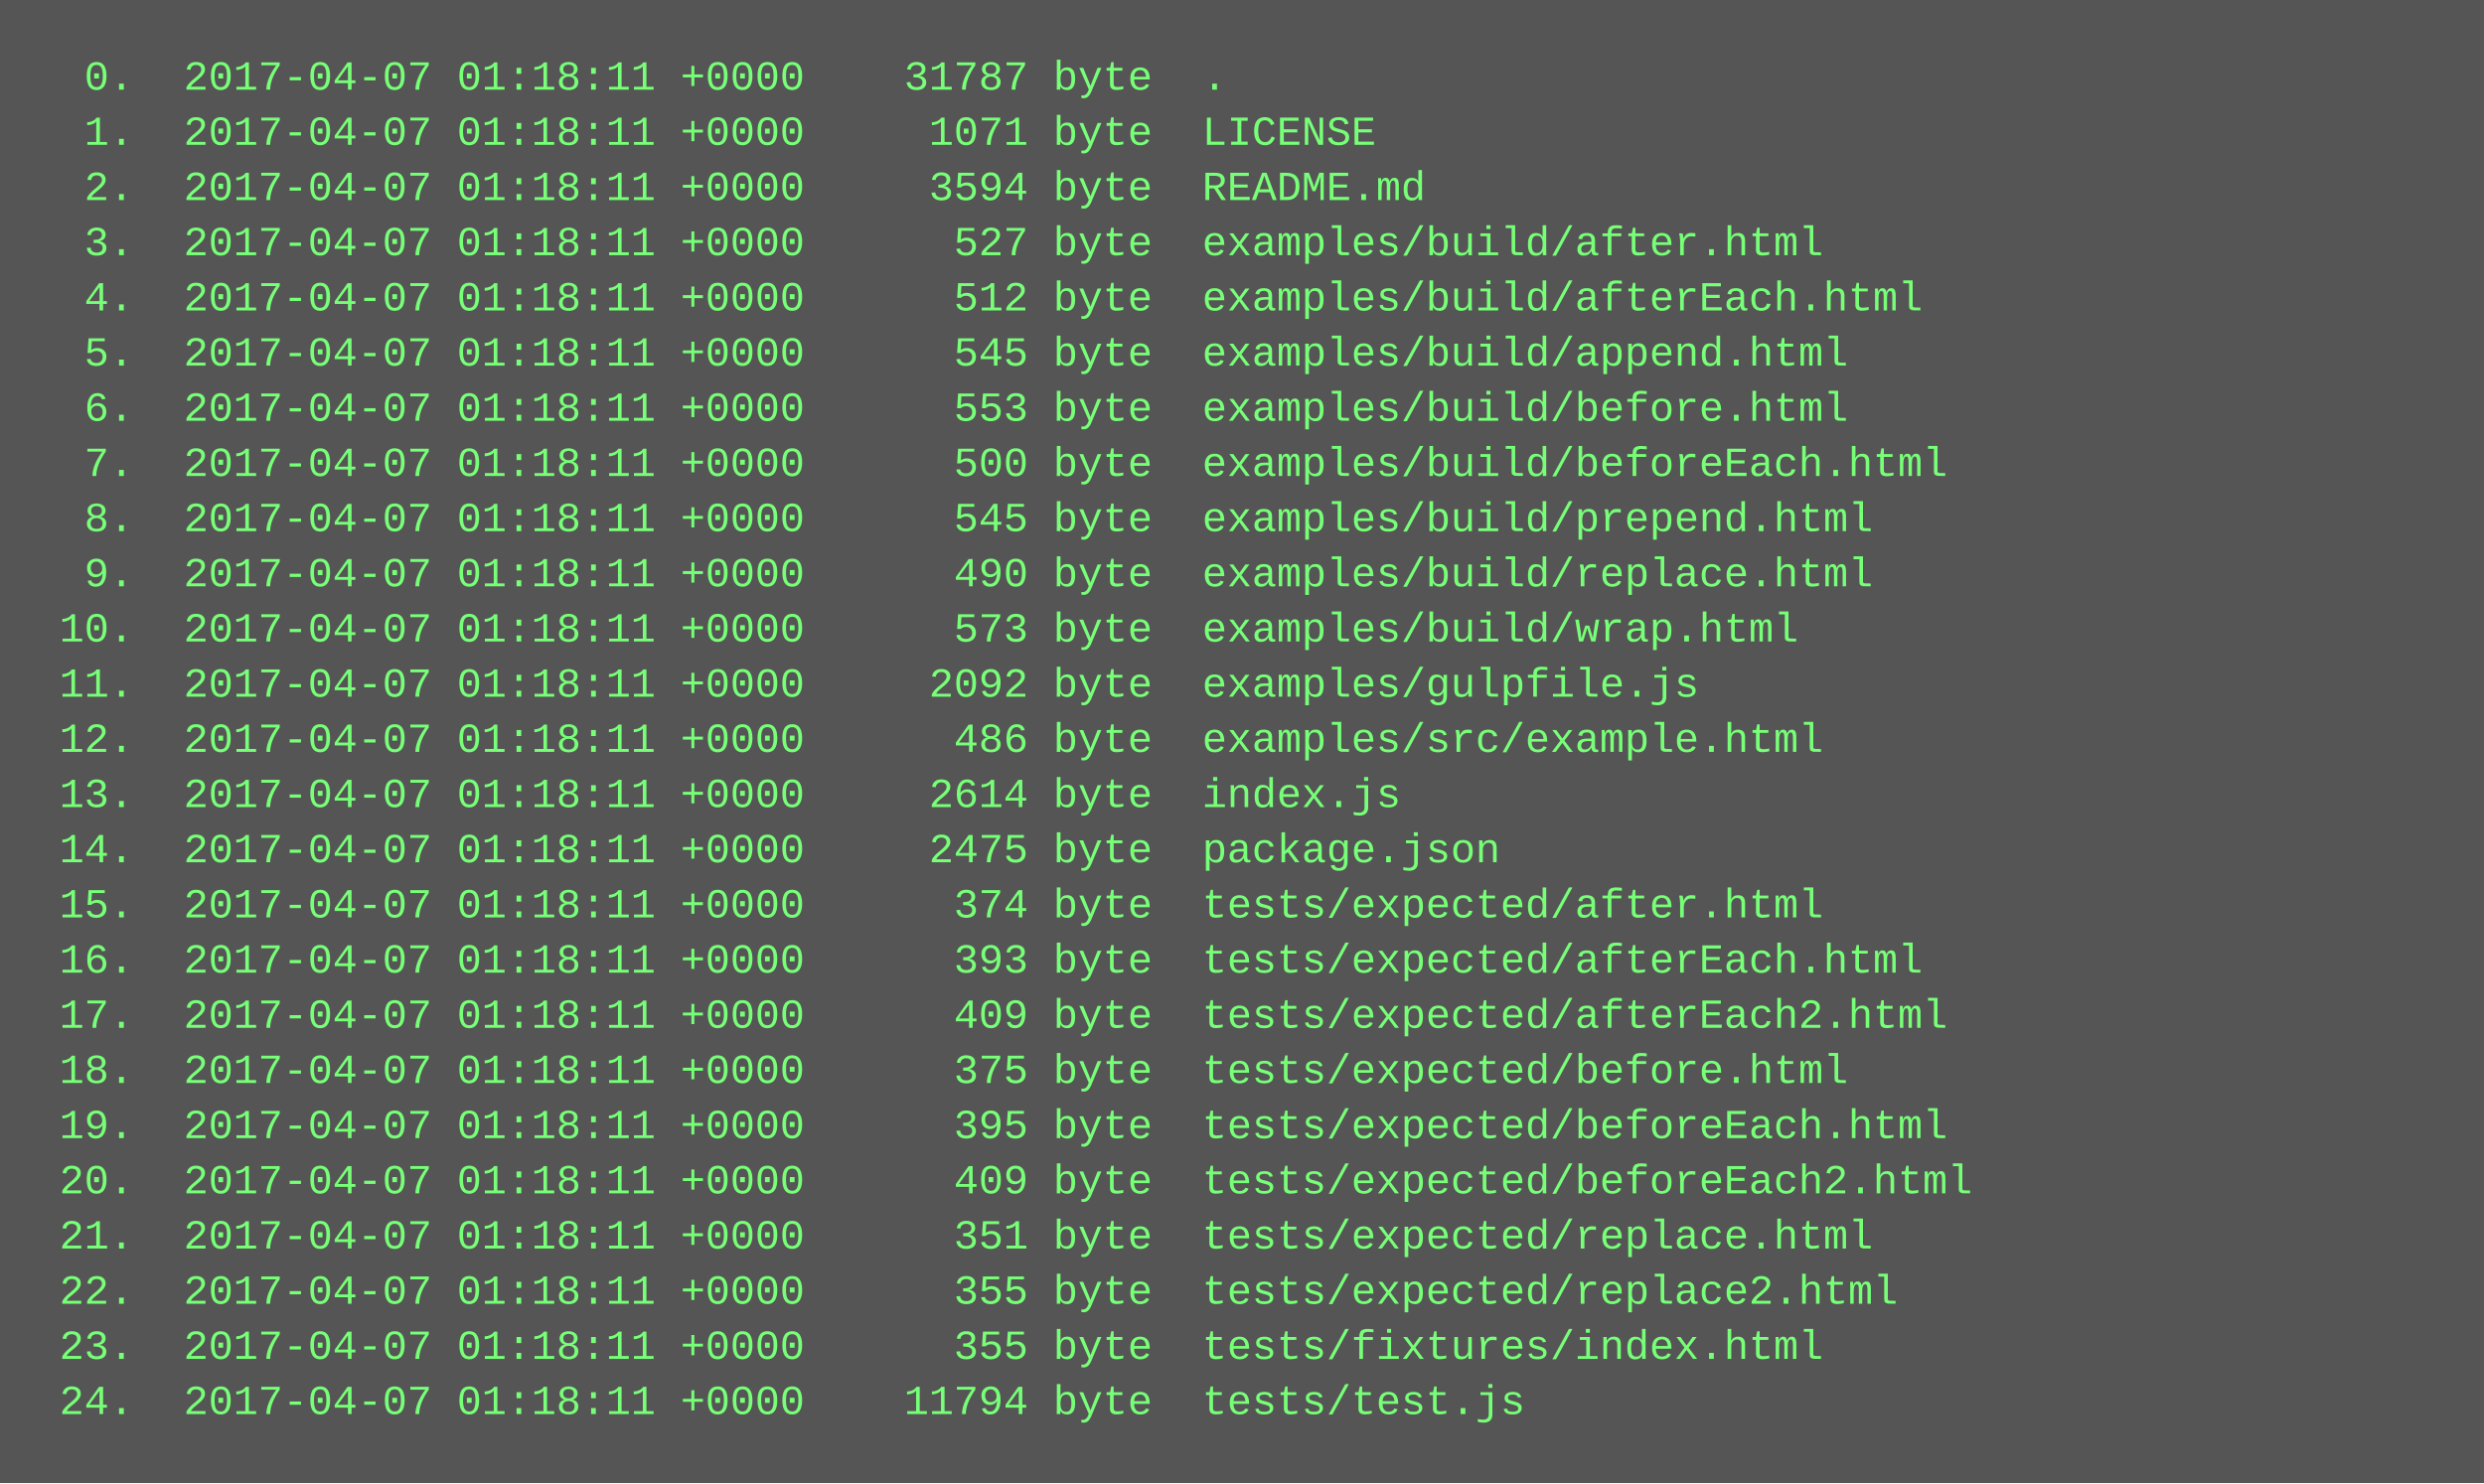
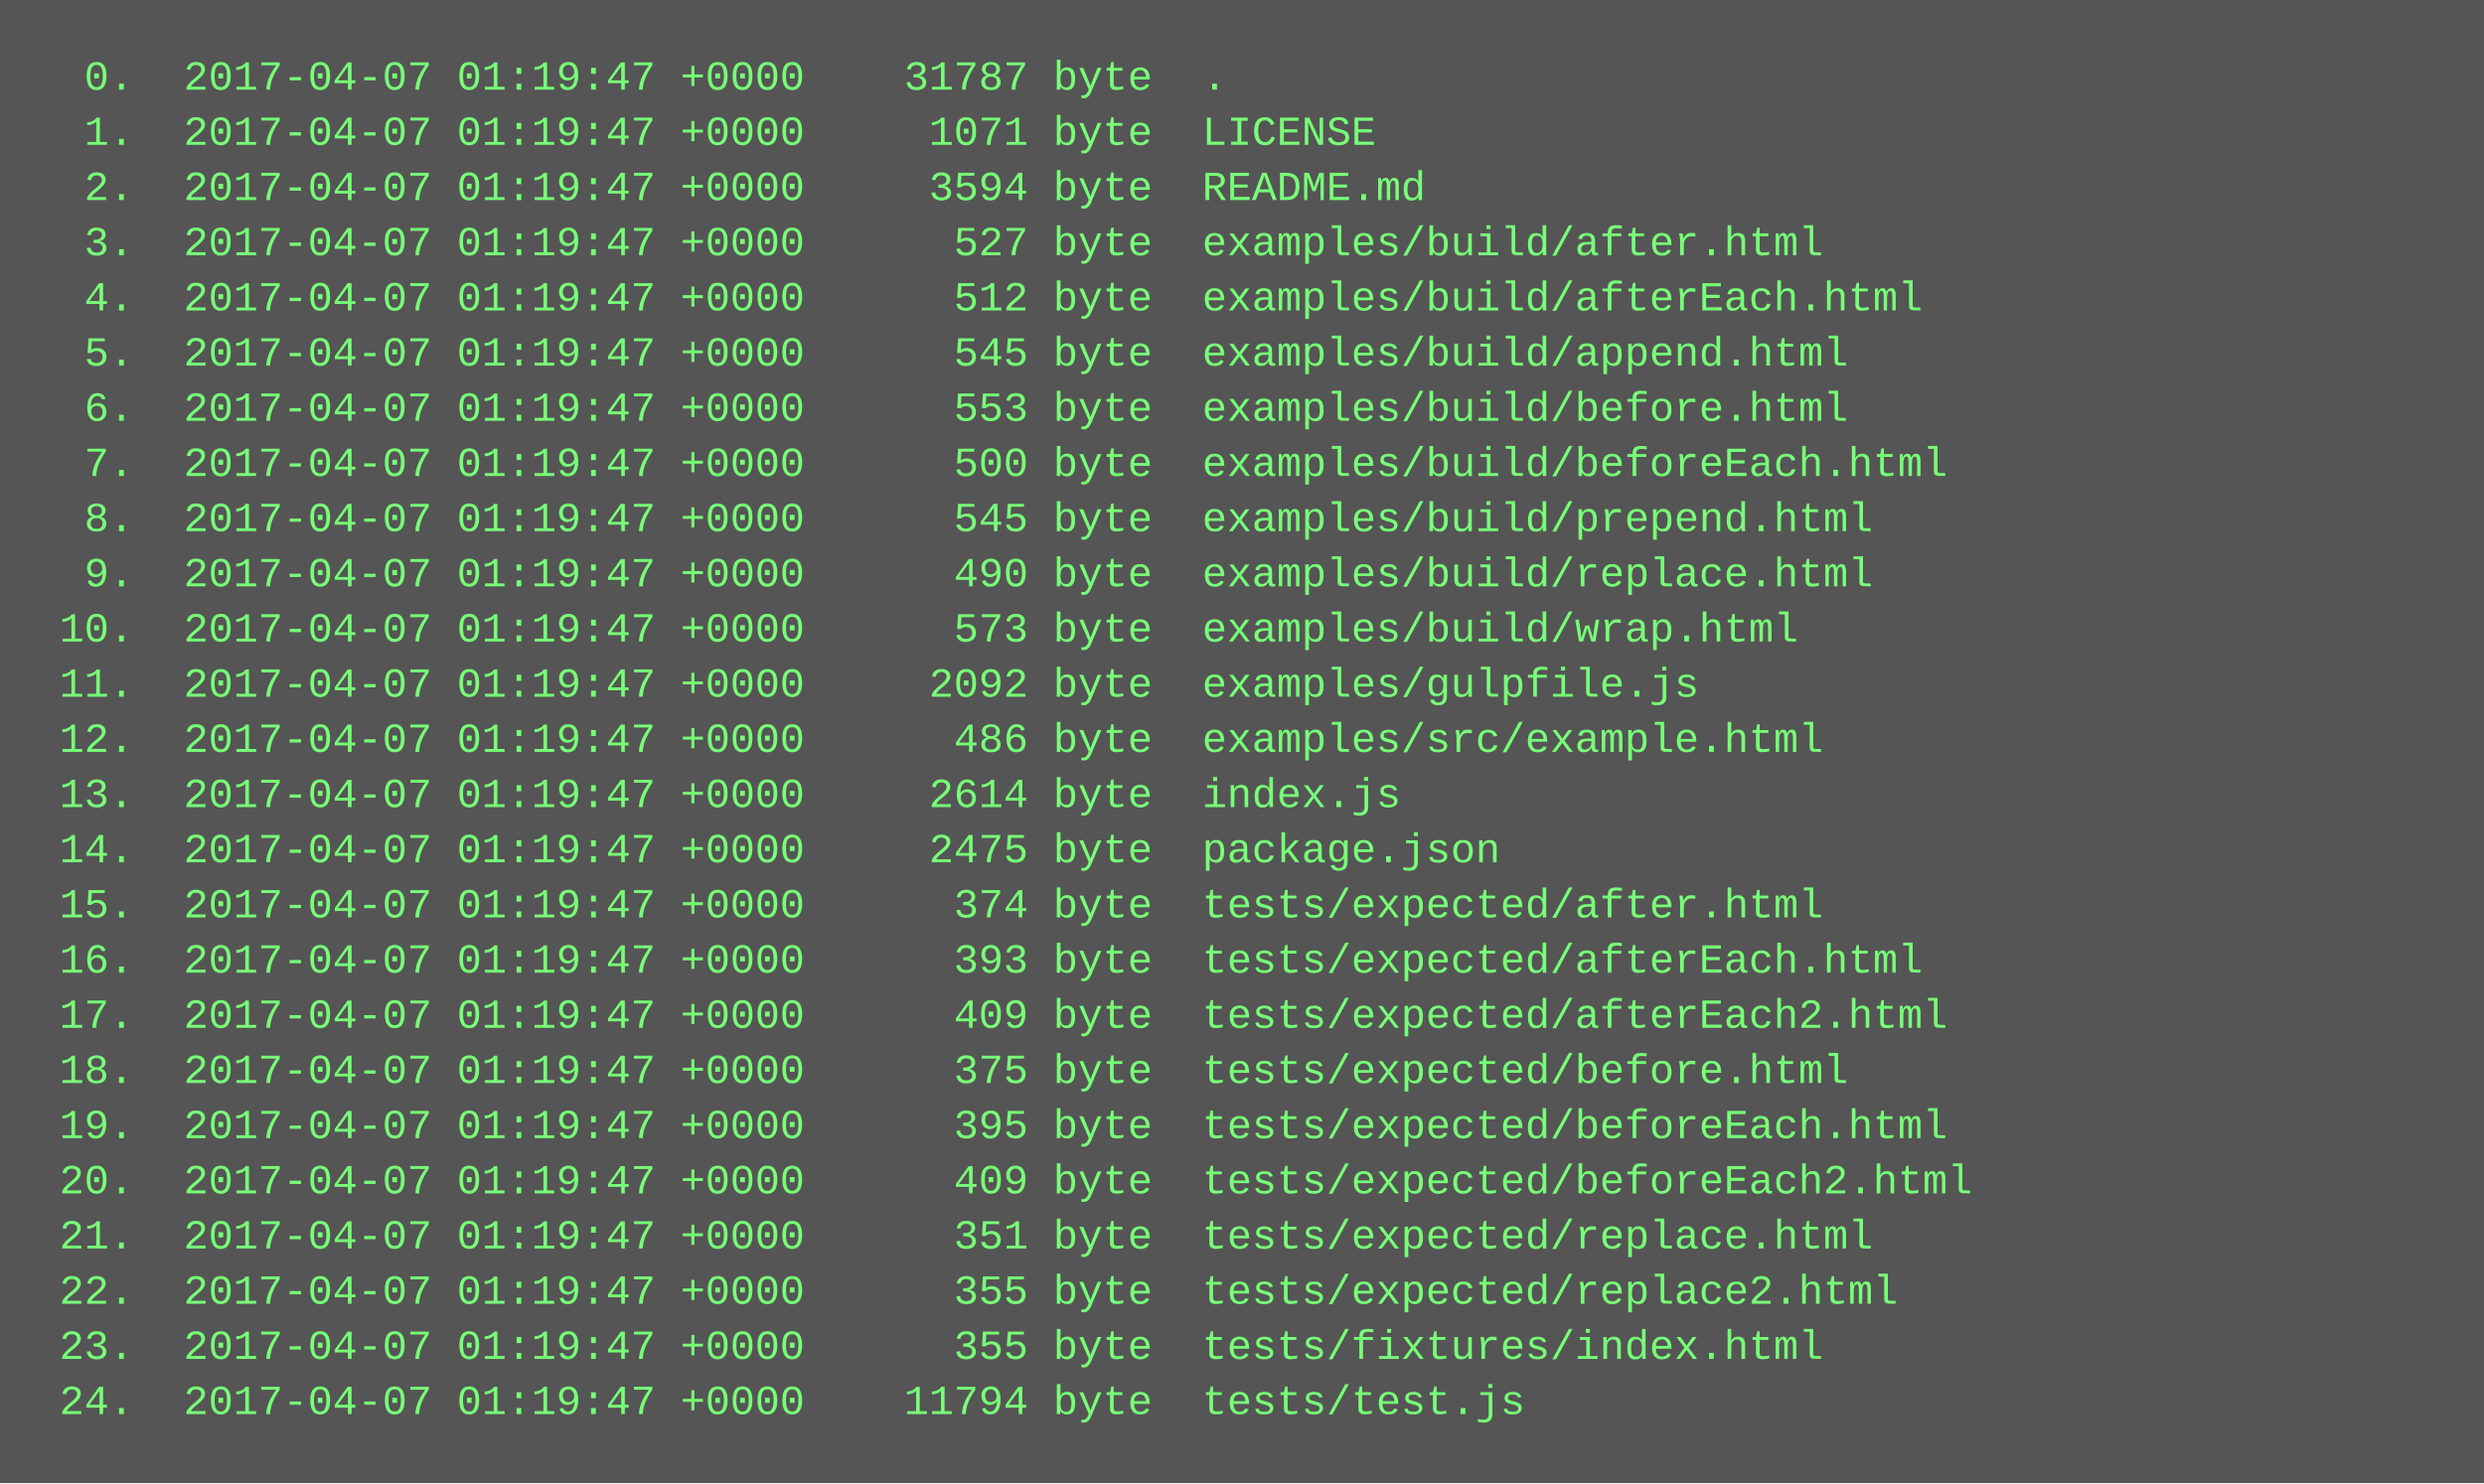
<svg xmlns="http://www.w3.org/2000/svg" height="430" width="720">
  <rect height="430" fill="#555" width="720" />
  <text fill="#7f7" font-family="Courier New" font-size="12" xml:space="preserve">
-     <tspan x="10" y="26">  0.  2017-04-07 01:18:11 +0000    31787 byte  .</tspan>
-     <tspan x="10" y="42">  1.  2017-04-07 01:18:11 +0000     1071 byte  LICENSE</tspan>
-     <tspan x="10" y="58">  2.  2017-04-07 01:18:11 +0000     3594 byte  README.md</tspan>
-     <tspan x="10" y="74">  3.  2017-04-07 01:18:11 +0000      527 byte  examples/build/after.html</tspan>
-     <tspan x="10" y="90">  4.  2017-04-07 01:18:11 +0000      512 byte  examples/build/afterEach.html</tspan>
-     <tspan x="10" y="106">  5.  2017-04-07 01:18:11 +0000      545 byte  examples/build/append.html</tspan>
-     <tspan x="10" y="122">  6.  2017-04-07 01:18:11 +0000      553 byte  examples/build/before.html</tspan>
-     <tspan x="10" y="138">  7.  2017-04-07 01:18:11 +0000      500 byte  examples/build/beforeEach.html</tspan>
-     <tspan x="10" y="154">  8.  2017-04-07 01:18:11 +0000      545 byte  examples/build/prepend.html</tspan>
-     <tspan x="10" y="170">  9.  2017-04-07 01:18:11 +0000      490 byte  examples/build/replace.html</tspan>
-     <tspan x="10" y="186"> 10.  2017-04-07 01:18:11 +0000      573 byte  examples/build/wrap.html</tspan>
-     <tspan x="10" y="202"> 11.  2017-04-07 01:18:11 +0000     2092 byte  examples/gulpfile.js</tspan>
-     <tspan x="10" y="218"> 12.  2017-04-07 01:18:11 +0000      486 byte  examples/src/example.html</tspan>
-     <tspan x="10" y="234"> 13.  2017-04-07 01:18:11 +0000     2614 byte  index.js</tspan>
-     <tspan x="10" y="250"> 14.  2017-04-07 01:18:11 +0000     2475 byte  package.json</tspan>
-     <tspan x="10" y="266"> 15.  2017-04-07 01:18:11 +0000      374 byte  tests/expected/after.html</tspan>
-     <tspan x="10" y="282"> 16.  2017-04-07 01:18:11 +0000      393 byte  tests/expected/afterEach.html</tspan>
-     <tspan x="10" y="298"> 17.  2017-04-07 01:18:11 +0000      409 byte  tests/expected/afterEach2.html</tspan>
-     <tspan x="10" y="314"> 18.  2017-04-07 01:18:11 +0000      375 byte  tests/expected/before.html</tspan>
-     <tspan x="10" y="330"> 19.  2017-04-07 01:18:11 +0000      395 byte  tests/expected/beforeEach.html</tspan>
-     <tspan x="10" y="346"> 20.  2017-04-07 01:18:11 +0000      409 byte  tests/expected/beforeEach2.html</tspan>
-     <tspan x="10" y="362"> 21.  2017-04-07 01:18:11 +0000      351 byte  tests/expected/replace.html</tspan>
-     <tspan x="10" y="378"> 22.  2017-04-07 01:18:11 +0000      355 byte  tests/expected/replace2.html</tspan>
-     <tspan x="10" y="394"> 23.  2017-04-07 01:18:11 +0000      355 byte  tests/fixtures/index.html</tspan>
-     <tspan x="10" y="410"> 24.  2017-04-07 01:18:11 +0000    11794 byte  tests/test.js</tspan>
+     <tspan x="10" y="26">  0.  2017-04-07 01:19:47 +0000    31787 byte  .</tspan>
+     <tspan x="10" y="42">  1.  2017-04-07 01:19:47 +0000     1071 byte  LICENSE</tspan>
+     <tspan x="10" y="58">  2.  2017-04-07 01:19:47 +0000     3594 byte  README.md</tspan>
+     <tspan x="10" y="74">  3.  2017-04-07 01:19:47 +0000      527 byte  examples/build/after.html</tspan>
+     <tspan x="10" y="90">  4.  2017-04-07 01:19:47 +0000      512 byte  examples/build/afterEach.html</tspan>
+     <tspan x="10" y="106">  5.  2017-04-07 01:19:47 +0000      545 byte  examples/build/append.html</tspan>
+     <tspan x="10" y="122">  6.  2017-04-07 01:19:47 +0000      553 byte  examples/build/before.html</tspan>
+     <tspan x="10" y="138">  7.  2017-04-07 01:19:47 +0000      500 byte  examples/build/beforeEach.html</tspan>
+     <tspan x="10" y="154">  8.  2017-04-07 01:19:47 +0000      545 byte  examples/build/prepend.html</tspan>
+     <tspan x="10" y="170">  9.  2017-04-07 01:19:47 +0000      490 byte  examples/build/replace.html</tspan>
+     <tspan x="10" y="186"> 10.  2017-04-07 01:19:47 +0000      573 byte  examples/build/wrap.html</tspan>
+     <tspan x="10" y="202"> 11.  2017-04-07 01:19:47 +0000     2092 byte  examples/gulpfile.js</tspan>
+     <tspan x="10" y="218"> 12.  2017-04-07 01:19:47 +0000      486 byte  examples/src/example.html</tspan>
+     <tspan x="10" y="234"> 13.  2017-04-07 01:19:47 +0000     2614 byte  index.js</tspan>
+     <tspan x="10" y="250"> 14.  2017-04-07 01:19:47 +0000     2475 byte  package.json</tspan>
+     <tspan x="10" y="266"> 15.  2017-04-07 01:19:47 +0000      374 byte  tests/expected/after.html</tspan>
+     <tspan x="10" y="282"> 16.  2017-04-07 01:19:47 +0000      393 byte  tests/expected/afterEach.html</tspan>
+     <tspan x="10" y="298"> 17.  2017-04-07 01:19:47 +0000      409 byte  tests/expected/afterEach2.html</tspan>
+     <tspan x="10" y="314"> 18.  2017-04-07 01:19:47 +0000      375 byte  tests/expected/before.html</tspan>
+     <tspan x="10" y="330"> 19.  2017-04-07 01:19:47 +0000      395 byte  tests/expected/beforeEach.html</tspan>
+     <tspan x="10" y="346"> 20.  2017-04-07 01:19:47 +0000      409 byte  tests/expected/beforeEach2.html</tspan>
+     <tspan x="10" y="362"> 21.  2017-04-07 01:19:47 +0000      351 byte  tests/expected/replace.html</tspan>
+     <tspan x="10" y="378"> 22.  2017-04-07 01:19:47 +0000      355 byte  tests/expected/replace2.html</tspan>
+     <tspan x="10" y="394"> 23.  2017-04-07 01:19:47 +0000      355 byte  tests/fixtures/index.html</tspan>
+     <tspan x="10" y="410"> 24.  2017-04-07 01:19:47 +0000    11794 byte  tests/test.js</tspan>
  </text>
</svg>
